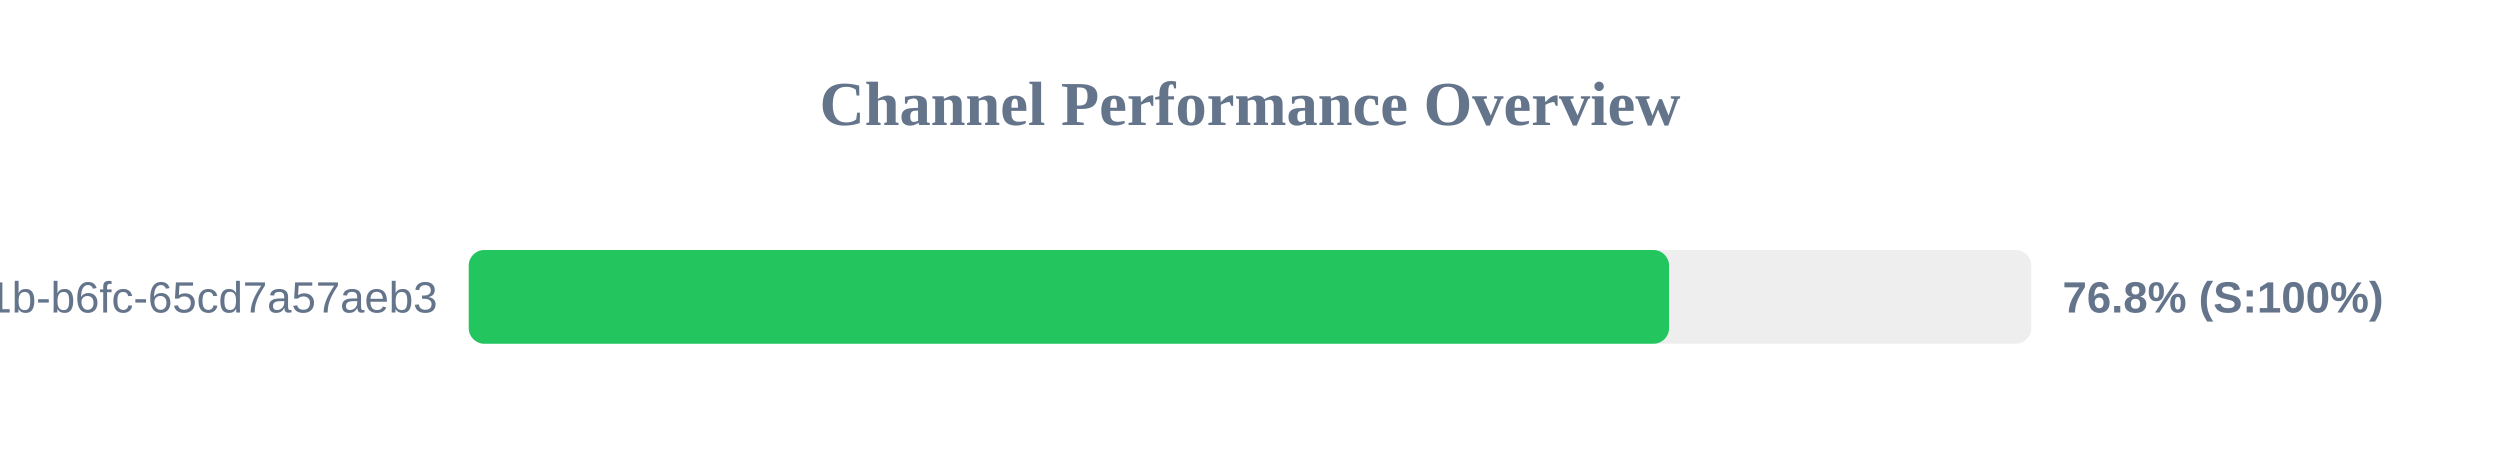
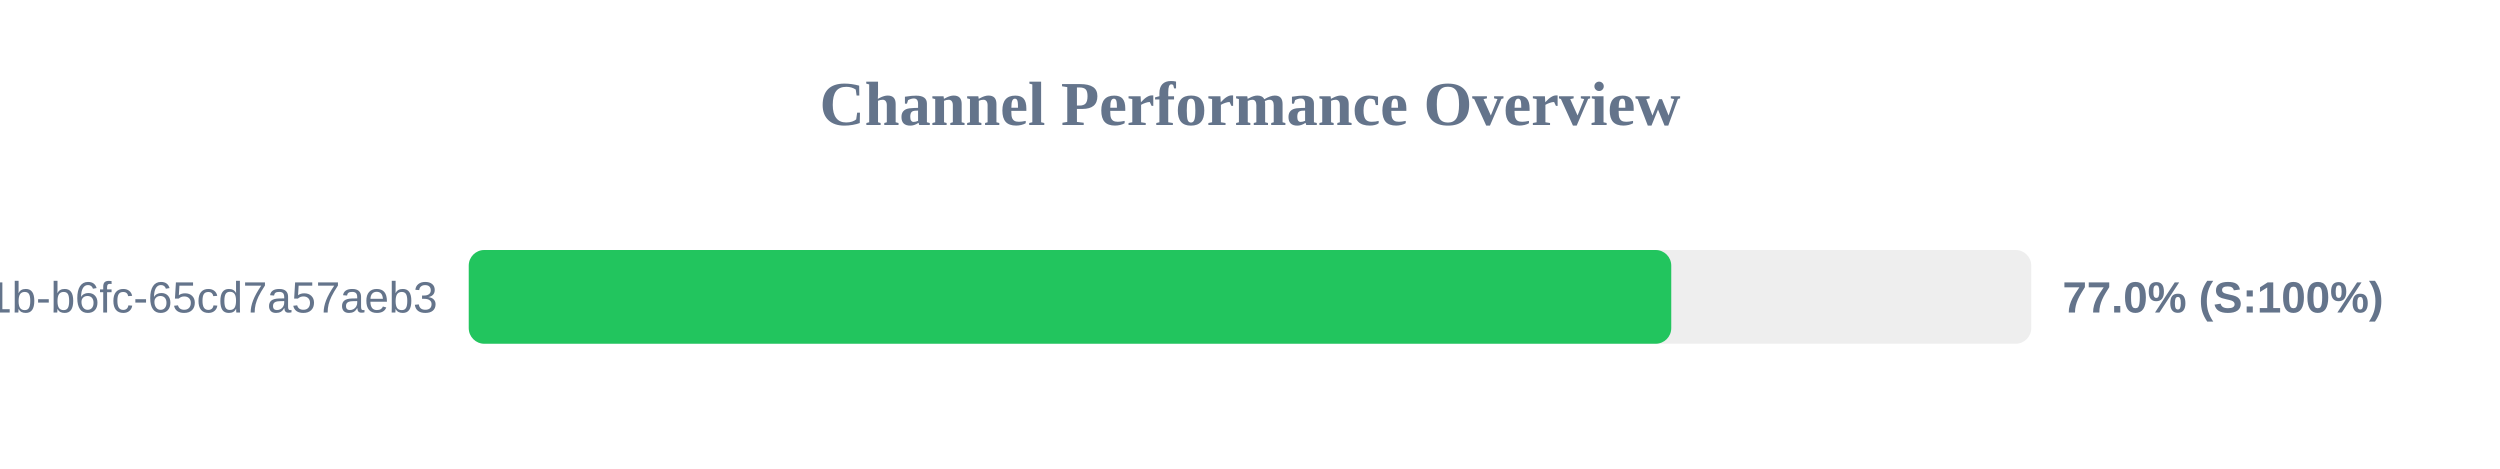
<svg xmlns="http://www.w3.org/2000/svg" width="800" height="150" version="1.1">
  <style>
        .row { font: 14px Arial; fill: #64748b; }
        .score { font: bold 14px Arial; fill: #64748b; }
    </style>
  <text x="400" y="40" text-anchor="middle" font-size="20px" font-weight="bold" fill="#64748b">Channel Performance Overview</text>
  <rect x="150" y="80" width="500" height="30" fill="#eee" rx="5" />
-   <rect x="150" y="80" width="384.1" height="30" fill="#22c55e" rx="5" />
+   <rect x="150" y="80" width="384.8" height="30" fill="#22c55e" rx="5" />
  <text x="140" y="100" text-anchor="end" class="row">?uuid=9c859345-959f-491b-b6fc-65cd7a57aeb3</text>
-   <text x="660" y="100" text-anchor="start" class="score">76.8% (S:100%)</text>
+   <text x="660" y="100" text-anchor="start" class="score">77.0% (S:100%)</text>
</svg>
